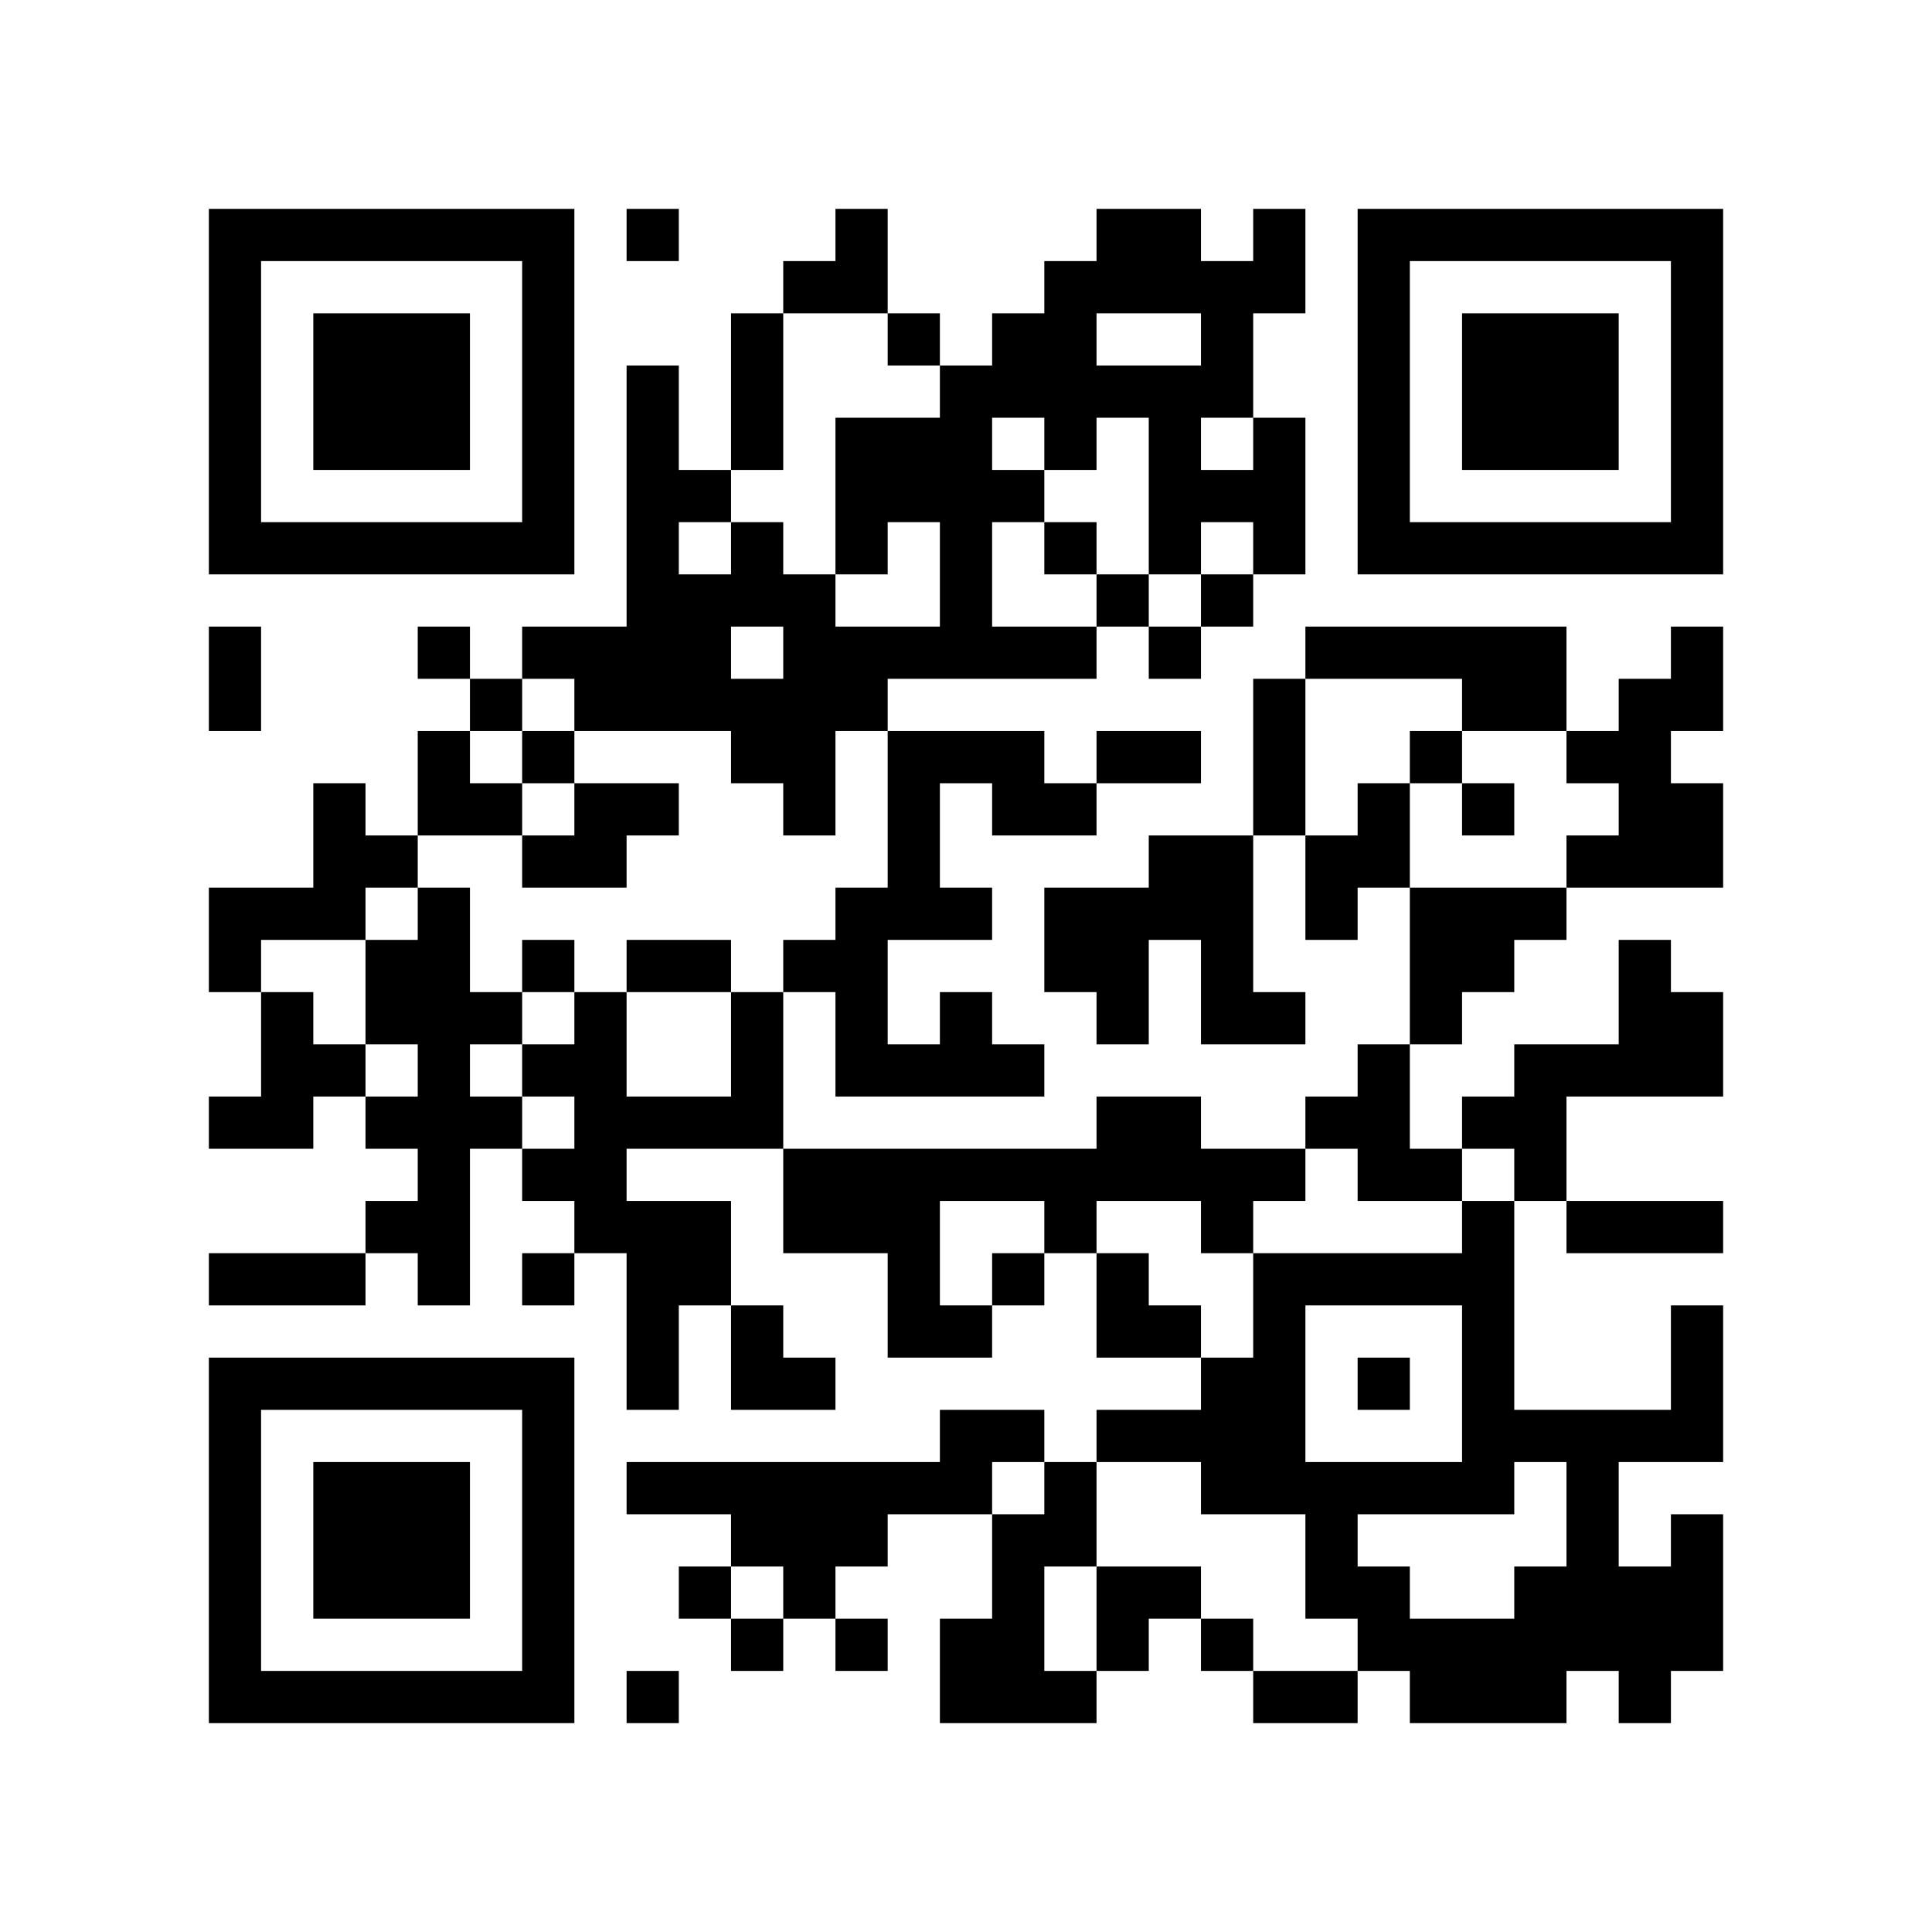
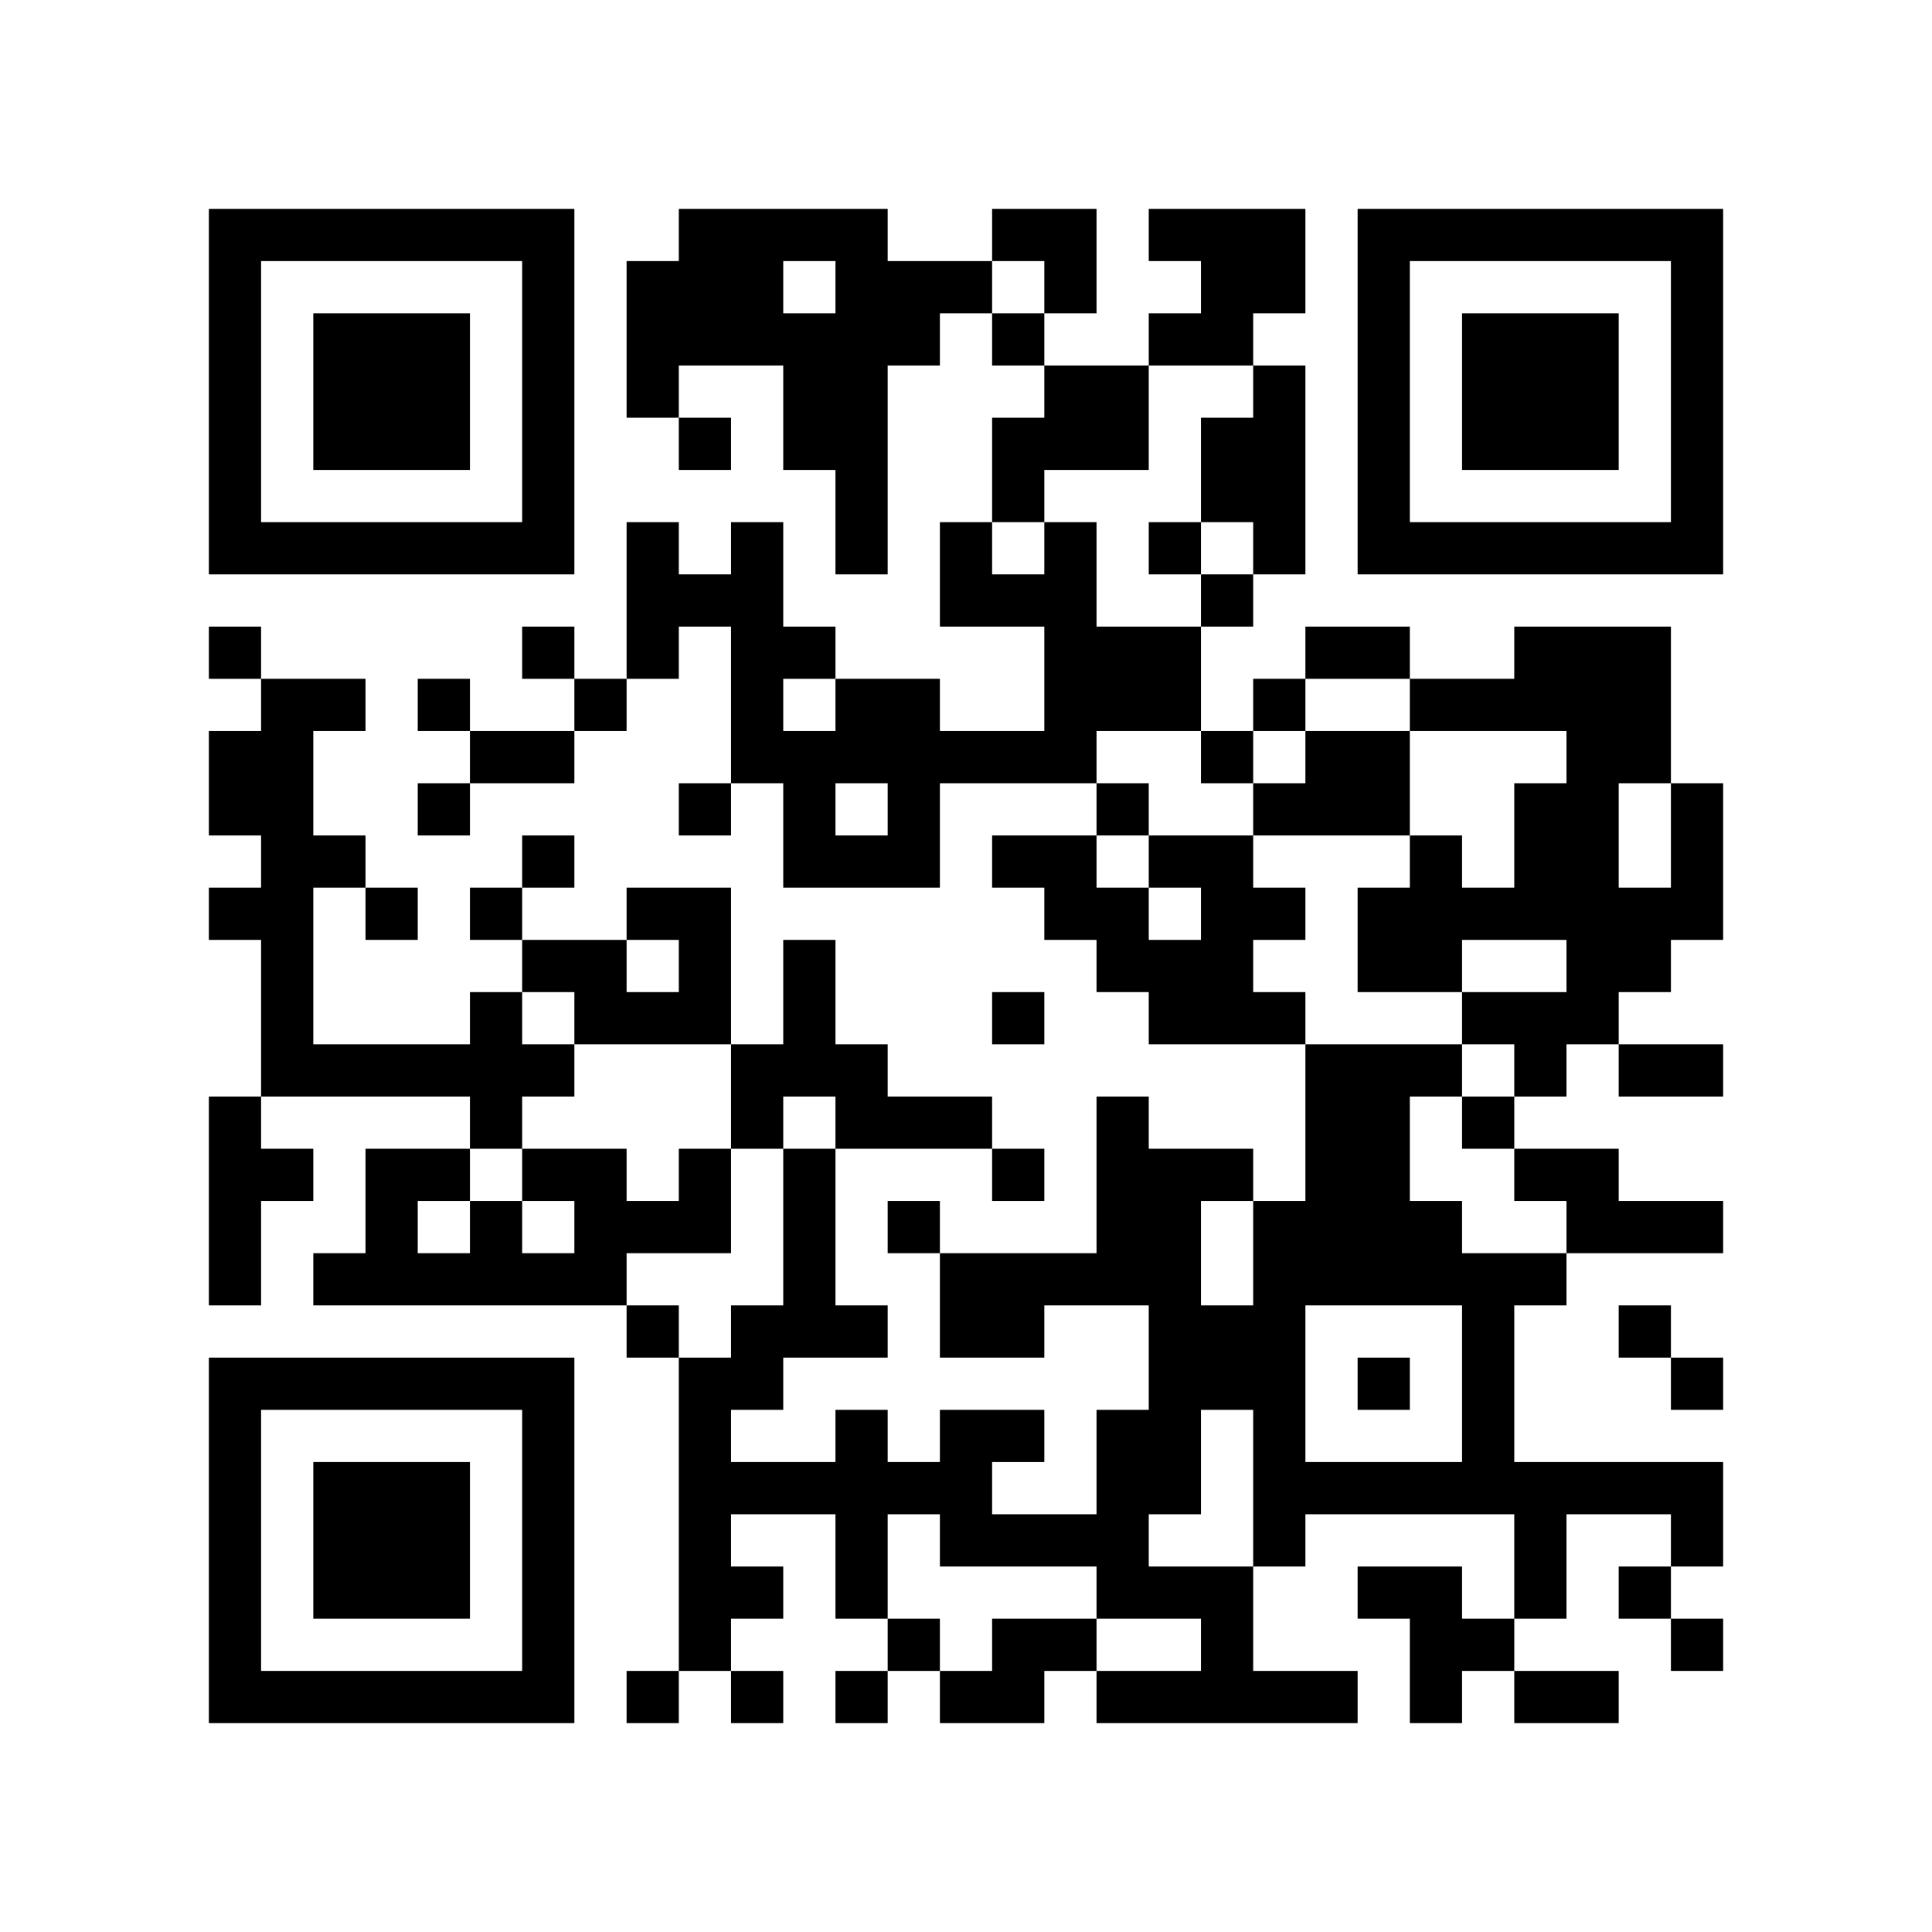
<svg xmlns="http://www.w3.org/2000/svg" width="37mm" height="37mm" version="1.1" viewBox="0 0 37 37">
  <rect fill="white" x="0" y="0" width="100%" height="100%" />
-   <path style="fill:#000000;fill-opacity:1;fill-rule:nonzero;stroke:none" d="M 10 32 L 10 33 L 11 33 L 11 32 z M 25 32 L 25 33 L 26 33 L 26 32 z M 21 24 L 21 25 L 22 25 L 22 24 z M 12 9 L 12 10 L 13 10 L 13 9 z M 14 11 L 14 12 L 15 12 L 15 11 z M 15 26 L 15 27 L 16 27 L 16 26 z M 4 21 L 4 22 L 5 22 L 5 21 z M 28 18 L 28 19 L 29 19 L 29 18 z M 5 32 L 5 33 L 6 33 L 6 32 z M 17 24 L 17 25 L 18 25 L 18 24 z M 30 16 L 30 17 L 31 17 L 31 16 z M 7 6 L 7 7 L 8 7 L 8 6 z M 10 27 L 10 28 L 11 28 L 11 27 z M 23 17 L 23 18 L 24 18 L 24 17 z M 21 17 L 21 18 L 22 18 L 22 17 z M 22 14 L 22 15 L 23 15 L 23 14 z M 26 16 L 26 17 L 27 17 L 27 16 z M 13 13 L 13 14 L 14 14 L 14 13 z M 13 23 L 13 24 L 14 24 L 14 23 z M 28 25 L 28 26 L 29 26 L 29 25 z M 18 12 L 18 13 L 19 13 L 19 12 z M 16 12 L 16 13 L 17 13 L 17 12 z M 29 20 L 29 21 L 30 21 L 30 20 z M 17 17 L 17 18 L 18 18 L 18 17 z M 30 27 L 30 28 L 31 28 L 31 27 z M 4 18 L 4 19 L 5 19 L 5 18 z M 31 10 L 31 11 L 32 11 L 32 10 z M 5 19 L 5 20 L 6 20 L 6 19 z M 32 5 L 32 6 L 33 6 L 33 5 z M 6 16 L 6 17 L 7 17 L 7 16 z M 7 21 L 7 22 L 8 22 L 8 21 z M 10 18 L 10 19 L 11 19 L 11 18 z M 23 22 L 23 23 L 24 23 L 24 22 z M 11 19 L 11 20 L 12 20 L 12 19 z M 24 25 L 24 26 L 25 26 L 25 25 z M 22 9 L 22 10 L 23 10 L 23 9 z M 25 12 L 25 13 L 26 13 L 26 12 z M 27 10 L 27 11 L 28 11 L 28 10 z M 14 13 L 14 14 L 15 14 L 15 13 z M 13 24 L 13 25 L 14 25 L 14 24 z M 28 32 L 28 33 L 29 33 L 29 32 z M 19 14 L 19 15 L 20 15 L 20 14 z M 15 30 L 15 31 L 16 31 L 16 30 z M 4 9 L 4 10 L 5 10 L 5 9 z M 28 6 L 28 7 L 29 7 L 29 6 z M 5 4 L 5 5 L 6 5 L 6 4 z M 29 7 L 29 8 L 30 8 L 30 7 z M 8 15 L 8 16 L 9 16 L 9 15 z M 7 26 L 7 27 L 8 27 L 8 26 z M 10 5 L 10 6 L 11 6 L 11 5 z M 8 21 L 8 22 L 9 22 L 9 21 z M 23 31 L 23 32 L 24 32 L 24 31 z M 24 32 L 24 33 L 25 33 L 25 32 z M 10 31 L 10 32 L 11 32 L 11 31 z M 25 21 L 25 22 L 26 22 L 26 21 z M 23 5 L 23 6 L 24 6 L 24 5 z M 21 21 L 21 22 L 22 22 L 22 21 z M 12 4 L 12 5 L 13 5 L 13 4 z M 15 23 L 15 24 L 16 24 L 16 23 z M 30 29 L 30 30 L 31 30 L 31 29 z M 4 32 L 4 33 L 5 33 L 5 32 z M 28 13 L 28 14 L 29 14 L 29 13 z M 29 8 L 29 9 L 30 9 L 30 8 z M 32 27 L 32 28 L 33 28 L 33 27 z M 30 7 L 30 8 L 31 8 L 31 7 z M 31 14 L 31 15 L 32 15 L 32 14 z M 8 28 L 8 29 L 9 29 L 9 28 z M 20 15 L 20 16 L 21 16 L 21 15 z M 10 22 L 10 23 L 11 23 L 11 22 z M 25 30 L 25 31 L 26 31 L 26 30 z M 21 14 L 21 15 L 22 15 L 22 14 z M 26 21 L 26 22 L 27 22 L 27 21 z M 24 5 L 24 6 L 25 6 L 25 5 z M 22 21 L 22 22 L 23 22 L 23 21 z M 27 24 L 27 25 L 28 25 L 28 24 z M 12 11 L 12 12 L 13 12 L 13 11 z M 26 15 L 26 16 L 27 16 L 27 15 z M 15 12 L 15 13 L 16 13 L 16 12 z M 18 11 L 18 12 L 19 12 L 19 11 z M 16 23 L 16 24 L 17 24 L 17 23 z M 29 17 L 29 18 L 30 18 L 30 17 z M 17 22 L 17 23 L 18 23 L 18 22 z M 6 29 L 6 30 L 7 30 L 7 29 z M 30 14 L 30 15 L 31 15 L 31 14 z M 4 13 L 4 14 L 5 14 L 5 13 z M 7 8 L 7 9 L 8 9 L 8 8 z M 32 8 L 32 9 L 33 9 L 33 8 z M 9 10 L 9 11 L 10 11 L 10 10 z M 20 6 L 20 7 L 21 7 L 21 6 z M 23 19 L 23 20 L 24 20 L 24 19 z M 21 7 L 21 8 L 22 8 L 22 7 z M 11 20 L 11 21 L 12 21 L 12 20 z M 22 12 L 22 13 L 23 13 L 23 12 z M 20 28 L 20 29 L 21 29 L 21 28 z M 25 17 L 25 18 L 26 18 L 26 17 z M 12 18 L 12 19 L 13 19 L 13 18 z M 26 6 L 26 7 L 27 7 L 27 6 z M 12 24 L 12 25 L 13 25 L 13 24 z M 15 5 L 15 6 L 16 6 L 16 5 z M 13 21 L 13 22 L 14 22 L 14 21 z M 28 27 L 28 28 L 29 28 L 29 27 z M 14 26 L 14 27 L 15 27 L 15 26 z M 17 15 L 17 16 L 18 16 L 18 15 z M 6 20 L 6 21 L 7 21 L 7 20 z M 4 4 L 4 5 L 5 5 L 5 4 z M 5 17 L 5 18 L 6 18 L 6 17 z M 8 18 L 8 19 L 9 19 L 9 18 z M 32 7 L 32 8 L 33 8 L 33 7 z M 9 19 L 9 20 L 10 20 L 10 19 z M 7 23 L 7 24 L 8 24 L 8 23 z M 10 16 L 10 17 L 11 17 L 11 16 z M 8 24 L 8 25 L 9 25 L 9 24 z M 11 13 L 11 14 L 12 14 L 12 13 z M 24 27 L 24 28 L 25 28 L 25 27 z M 22 7 L 22 8 L 23 8 L 23 7 z M 26 9 L 26 10 L 27 10 L 27 9 z M 27 4 L 27 5 L 28 5 L 28 4 z M 13 30 L 13 31 L 14 31 L 14 30 z M 16 5 L 16 6 L 17 6 L 17 5 z M 14 21 L 14 22 L 15 22 L 15 21 z M 19 24 L 19 25 L 20 25 L 20 24 z M 17 8 L 17 9 L 18 9 L 18 8 z M 28 8 L 28 9 L 29 9 L 29 8 z M 5 10 L 5 11 L 6 11 L 6 10 z M 32 30 L 32 31 L 33 31 L 33 30 z M 30 10 L 30 11 L 31 11 L 31 10 z M 7 28 L 7 29 L 8 29 L 8 28 z M 8 23 L 8 24 L 9 24 L 9 23 z M 10 29 L 10 30 L 11 30 L 11 29 z M 23 7 L 23 8 L 24 8 L 24 7 z M 21 27 L 21 28 L 22 28 L 22 27 z M 24 8 L 24 9 L 25 9 L 25 8 z M 18 28 L 18 29 L 19 29 L 19 28 z M 14 28 L 14 29 L 15 29 L 15 28 z M 28 15 L 28 16 L 29 16 L 29 15 z M 6 32 L 6 33 L 7 33 L 7 32 z M 31 16 L 31 17 L 32 17 L 32 16 z M 8 30 L 8 31 L 9 31 L 9 30 z M 32 19 L 32 20 L 33 20 L 33 19 z M 20 17 L 20 18 L 21 18 L 21 17 z M 10 20 L 10 21 L 11 21 L 11 20 z M 25 28 L 25 29 L 26 29 L 26 28 z M 12 13 L 12 14 L 13 14 L 13 13 z M 14 7 L 14 8 L 15 8 L 15 7 z M 19 30 L 19 31 L 20 31 L 20 30 z M 15 14 L 15 15 L 16 15 L 16 14 z M 18 9 L 18 10 L 19 10 L 19 9 z M 16 17 L 16 18 L 17 18 L 17 17 z M 5 20 L 5 21 L 6 21 L 6 20 z M 17 20 L 17 21 L 18 21 L 18 20 z M 7 10 L 7 11 L 8 11 L 8 10 z M 32 10 L 32 11 L 33 11 L 33 10 z M 20 8 L 20 9 L 21 9 L 21 8 z M 21 5 L 21 6 L 22 6 L 22 5 z M 11 22 L 11 23 L 12 23 L 12 22 z M 24 14 L 24 15 L 25 15 L 25 14 z M 22 10 L 22 11 L 23 11 L 23 10 z M 21 31 L 21 32 L 22 32 L 22 31 z M 26 4 L 26 5 L 27 5 L 27 4 z M 14 14 L 14 15 L 15 15 L 15 14 z M 12 26 L 12 27 L 13 27 L 13 26 z M 16 8 L 16 9 L 17 9 L 17 8 z M 15 29 L 15 30 L 16 30 L 16 29 z M 30 23 L 30 24 L 31 24 L 31 23 z M 4 6 L 4 7 L 5 7 L 5 6 z M 7 19 L 7 20 L 8 20 L 8 19 z M 31 30 L 31 31 L 32 31 L 32 30 z M 8 12 L 8 13 L 9 13 L 9 12 z M 10 6 L 10 7 L 11 7 L 11 6 z M 8 26 L 8 27 L 9 27 L 9 26 z M 23 26 L 23 27 L 24 27 L 24 26 z M 11 15 L 11 16 L 12 16 L 12 15 z M 22 5 L 22 6 L 23 6 L 23 5 z M 25 24 L 25 25 L 26 25 L 26 24 z M 26 31 L 26 32 L 27 32 L 27 31 z M 13 28 L 13 29 L 14 29 L 14 28 z M 18 27 L 18 28 L 19 28 L 19 27 z M 17 6 L 17 7 L 18 7 L 18 6 z M 30 30 L 30 31 L 31 31 L 31 30 z M 4 29 L 4 30 L 5 30 L 5 29 z M 28 10 L 28 11 L 29 11 L 29 10 z M 16 29 L 16 30 L 17 30 L 17 29 z M 31 23 L 31 24 L 32 24 L 32 23 z M 6 7 L 6 8 L 7 8 L 7 7 z M 30 8 L 30 9 L 31 9 L 31 8 z M 7 30 L 7 31 L 8 31 L 8 30 z M 31 13 L 31 14 L 32 14 L 32 13 z M 10 9 L 10 10 L 11 10 L 11 9 z M 24 28 L 24 29 L 25 29 L 25 28 z M 20 12 L 20 13 L 21 13 L 21 12 z M 23 9 L 23 10 L 24 10 L 24 9 z M 21 25 L 21 26 L 22 26 L 22 25 z M 26 22 L 26 23 L 27 23 L 27 22 z M 24 10 L 24 11 L 25 11 L 25 10 z M 22 22 L 22 23 L 23 23 L 23 22 z M 27 31 L 27 32 L 28 32 L 28 31 z M 12 8 L 12 9 L 13 9 L 13 8 z M 14 10 L 14 11 L 15 11 L 15 10 z M 28 17 L 28 18 L 29 18 L 29 17 z M 16 20 L 16 21 L 17 21 L 17 20 z M 29 12 L 29 13 L 30 13 L 30 12 z M 19 9 L 19 10 L 20 10 L 20 9 z M 17 25 L 17 26 L 18 26 L 18 25 z M 32 23 L 32 24 L 33 24 L 33 23 z M 6 30 L 6 31 L 7 31 L 7 30 z M 7 7 L 7 8 L 8 8 L 8 7 z M 31 18 L 31 19 L 32 19 L 32 18 z M 8 8 L 8 9 L 9 9 L 9 8 z M 32 13 L 32 14 L 33 14 L 33 13 z M 10 26 L 10 27 L 11 27 L 11 26 z M 21 18 L 21 19 L 22 19 L 22 18 z M 22 17 L 22 18 L 23 18 L 23 17 z M 12 15 L 12 16 L 13 16 L 13 15 z M 27 18 L 27 19 L 28 19 L 28 18 z M 12 21 L 12 22 L 13 22 L 13 21 z M 4 27 L 4 28 L 5 28 L 5 27 z M 28 24 L 28 25 L 29 25 L 29 24 z M 16 19 L 16 20 L 17 20 L 17 19 z M 5 26 L 5 27 L 6 27 L 6 26 z M 29 21 L 29 22 L 30 22 L 30 21 z M 19 6 L 19 7 L 20 7 L 20 6 z M 4 17 L 4 18 L 5 18 L 5 17 z M 8 7 L 8 8 L 9 8 L 9 7 z M 32 4 L 32 5 L 33 5 L 33 4 z M 20 10 L 20 11 L 21 11 L 21 10 z M 23 23 L 23 24 L 24 24 L 24 23 z M 21 11 L 21 12 L 22 12 L 22 11 z M 11 16 L 11 17 L 12 17 L 12 16 z M 24 24 L 24 25 L 25 25 L 25 24 z M 22 8 L 22 9 L 23 9 L 23 8 z M 20 32 L 20 33 L 21 33 L 21 32 z M 26 10 L 26 11 L 27 11 L 27 10 z M 12 28 L 12 29 L 13 29 L 13 28 z M 28 31 L 28 32 L 29 32 L 29 31 z M 18 22 L 18 23 L 19 23 L 19 22 z M 16 10 L 16 11 L 17 11 L 17 10 z M 29 30 L 29 31 L 30 31 L 30 30 z M 19 15 L 19 16 L 20 16 L 20 15 z M 4 8 L 4 9 L 5 9 L 5 8 z M 31 32 L 31 33 L 32 33 L 32 32 z M 8 14 L 8 15 L 9 15 L 9 14 z M 6 10 L 6 11 L 7 11 L 7 10 z M 9 15 L 9 16 L 10 16 L 10 15 z M 10 4 L 10 5 L 11 5 L 11 4 z M 8 20 L 8 21 L 9 21 L 9 20 z M 23 28 L 23 29 L 24 29 L 24 28 z M 20 23 L 20 24 L 21 24 L 21 23 z M 10 30 L 10 31 L 11 31 L 11 30 z M 21 22 L 21 23 L 22 23 L 22 22 z M 27 32 L 27 33 L 28 33 L 28 32 z M 18 25 L 18 26 L 19 26 L 19 25 z M 19 20 L 19 21 L 20 21 L 20 20 z M 30 28 L 30 29 L 31 29 L 31 28 z M 4 31 L 4 32 L 5 32 L 5 31 z M 28 12 L 28 13 L 29 13 L 29 12 z M 16 31 L 16 32 L 17 32 L 17 31 z M 32 26 L 32 27 L 33 27 L 33 26 z M 30 6 L 30 7 L 31 7 L 31 6 z M 7 32 L 7 33 L 8 33 L 8 32 z M 31 15 L 31 16 L 32 16 L 32 15 z M 32 16 L 32 17 L 33 17 L 33 16 z M 23 11 L 23 12 L 24 12 L 24 11 z M 26 20 L 26 21 L 27 21 L 27 20 z M 24 4 L 24 5 L 25 5 L 25 4 z M 12 10 L 12 11 L 13 11 L 13 10 z M 13 11 L 13 12 L 14 12 L 14 11 z M 18 32 L 18 33 L 19 33 L 19 32 z M 14 8 L 14 9 L 15 9 L 15 8 z M 19 29 L 19 30 L 20 30 L 20 29 z M 15 13 L 15 14 L 16 14 L 16 13 z M 18 10 L 18 11 L 19 11 L 19 10 z M 16 22 L 16 23 L 17 23 L 17 22 z M 17 23 L 17 24 L 18 24 L 18 23 z M 6 28 L 6 29 L 7 29 L 7 28 z M 4 12 L 4 13 L 5 13 L 5 12 z M 31 4 L 31 5 L 32 5 L 32 4 z M 8 10 L 8 11 L 9 11 L 9 10 z M 32 15 L 32 16 L 33 16 L 33 15 z M 20 5 L 20 6 L 21 6 L 21 5 z M 10 24 L 10 25 L 11 25 L 11 24 z M 23 16 L 23 17 L 24 17 L 24 16 z M 11 21 L 11 22 L 12 22 L 12 21 z M 24 19 L 24 20 L 25 20 L 25 19 z M 27 22 L 27 23 L 28 23 L 28 22 z M 13 12 L 13 13 L 14 13 L 14 12 z M 27 12 L 27 13 L 28 13 L 28 12 z M 14 19 L 14 20 L 15 20 L 15 19 z M 12 23 L 12 24 L 13 24 L 13 23 z M 15 18 L 15 19 L 16 19 L 16 18 z M 28 26 L 28 27 L 29 27 L 29 26 z M 16 13 L 16 14 L 17 14 L 17 13 z M 5 24 L 5 25 L 6 25 L 6 24 z M 29 27 L 29 28 L 30 28 L 30 27 z M 17 16 L 17 17 L 18 17 L 18 16 z M 8 17 L 8 18 L 9 18 L 9 17 z M 32 6 L 32 7 L 33 7 L 33 6 z M 6 17 L 6 18 L 7 18 L 7 17 z M 9 4 L 9 5 L 10 5 L 10 4 z M 24 26 L 24 27 L 25 27 L 25 26 z M 26 8 L 26 9 L 27 9 L 27 8 z M 15 11 L 15 12 L 16 12 L 16 11 z M 18 20 L 18 21 L 19 21 L 19 20 z M 16 4 L 16 5 L 17 5 L 17 4 z M 14 20 L 14 21 L 15 21 L 15 20 z M 17 9 L 17 10 L 18 10 L 18 9 z M 4 10 L 4 11 L 5 11 L 5 10 z M 28 7 L 28 8 L 29 8 L 29 7 z M 29 6 L 29 7 L 30 7 L 30 6 z M 32 29 L 32 30 L 33 30 L 33 29 z M 6 8 L 6 9 L 7 9 L 7 8 z M 9 13 L 9 14 L 10 14 L 10 13 z M 7 29 L 7 30 L 8 30 L 8 29 z M 10 10 L 10 11 L 11 11 L 11 10 z M 8 22 L 8 23 L 9 23 L 9 22 z M 10 28 L 10 29 L 11 29 L 11 28 z M 22 27 L 22 28 L 23 28 L 23 27 z M 18 31 L 18 32 L 19 32 L 19 31 z M 14 31 L 14 32 L 15 32 L 15 31 z M 19 22 L 19 23 L 20 23 L 20 22 z M 15 22 L 15 23 L 16 23 L 16 22 z M 31 27 L 31 28 L 32 28 L 32 27 z M 17 28 L 17 29 L 18 29 L 18 28 z M 32 20 L 32 21 L 33 21 L 33 20 z M 30 4 L 30 5 L 31 5 L 31 4 z M 8 29 L 8 30 L 9 30 L 9 29 z M 9 32 L 9 33 L 10 33 L 10 32 z M 25 29 L 25 30 L 26 30 L 26 29 z M 26 26 L 26 27 L 27 27 L 27 26 z M 12 12 L 12 13 L 13 13 L 13 12 z M 26 12 L 26 13 L 27 13 L 27 12 z M 13 9 L 13 10 L 14 10 L 14 9 z M 27 17 L 27 18 L 28 18 L 28 17 z M 14 6 L 14 7 L 15 7 L 15 6 z M 19 31 L 19 32 L 20 32 L 20 31 z M 15 15 L 15 16 L 16 16 L 16 15 z M 4 24 L 4 25 L 5 25 L 5 24 z M 28 21 L 28 22 L 29 22 L 29 21 z M 18 8 L 18 9 L 19 9 L 19 8 z M 5 21 L 5 22 L 6 22 L 6 21 z M 6 26 L 6 27 L 7 27 L 7 26 z M 8 4 L 8 5 L 9 5 L 9 4 z M 32 9 L 32 10 L 33 10 L 33 9 z M 20 7 L 20 8 L 21 8 L 21 7 z M 10 14 L 10 15 L 11 15 L 11 14 z M 23 18 L 23 19 L 24 19 L 24 18 z M 11 23 L 11 24 L 12 24 L 12 23 z M 24 13 L 24 14 L 25 14 L 25 13 z M 20 29 L 20 30 L 21 30 L 21 29 z M 25 16 L 25 17 L 26 17 L 26 16 z M 26 7 L 26 8 L 27 8 L 27 7 z M 13 18 L 13 19 L 14 19 L 14 18 z M 27 14 L 27 15 L 28 15 L 28 14 z M 12 25 L 12 26 L 13 26 L 13 25 z M 28 28 L 28 29 L 29 29 L 29 28 z M 18 19 L 18 20 L 19 20 L 19 19 z M 17 14 L 17 15 L 18 15 L 18 14 z M 4 5 L 4 6 L 5 6 L 5 5 z M 7 16 L 7 17 L 8 17 L 8 16 z M 31 31 L 31 32 L 32 32 L 32 31 z M 8 19 L 8 20 L 9 20 L 9 19 z M 6 15 L 6 16 L 7 16 L 7 15 z M 23 27 L 23 28 L 24 28 L 24 27 z M 11 12 L 11 13 L 12 13 L 12 12 z M 22 4 L 22 5 L 23 5 L 23 4 z M 26 30 L 26 31 L 27 31 L 27 30 z M 22 30 L 22 31 L 23 31 L 23 30 z M 12 32 L 12 33 L 13 33 L 13 32 z M 19 27 L 19 28 L 20 28 L 20 27 z M 4 28 L 4 29 L 5 29 L 5 28 z M 16 28 L 16 29 L 17 29 L 17 28 z M 31 20 L 31 21 L 32 21 L 32 20 z M 29 4 L 29 5 L 30 5 L 30 4 z M 32 31 L 32 32 L 33 32 L 33 31 z M 6 6 L 6 7 L 7 7 L 7 6 z M 10 8 L 10 9 L 11 9 L 11 8 z M 8 32 L 8 33 L 9 33 L 9 32 z M 9 21 L 9 22 L 10 22 L 10 21 z M 23 6 L 23 7 L 24 7 L 24 6 z M 24 9 L 24 10 L 25 10 L 25 9 z M 22 25 L 22 26 L 23 26 L 23 25 z M 27 28 L 27 29 L 28 29 L 28 28 z M 12 7 L 12 8 L 13 8 L 13 7 z M 14 29 L 14 30 L 15 30 L 15 29 z M 19 32 L 19 33 L 20 33 L 20 32 z M 18 7 L 18 8 L 19 8 L 19 7 z M 29 13 L 29 14 L 30 14 L 30 13 z M 7 4 L 7 5 L 8 5 L 8 4 z M 31 19 L 31 20 L 32 20 L 32 19 z M 32 12 L 32 13 L 33 13 L 33 12 z M 20 18 L 20 19 L 21 19 L 21 18 z M 21 19 L 21 20 L 22 20 L 22 19 z M 26 24 L 26 25 L 27 25 L 27 24 z M 22 16 L 22 17 L 23 17 L 23 16 z M 27 19 L 27 20 L 28 20 L 28 19 z M 4 26 L 4 27 L 5 27 L 5 26 z M 28 23 L 28 24 L 29 24 L 29 23 z M 18 14 L 18 15 L 19 15 L 19 14 z M 16 18 L 16 19 L 17 19 L 17 18 z M 29 22 L 29 23 L 30 23 L 30 22 z M 19 7 L 19 8 L 20 8 L 20 7 z M 6 24 L 6 25 L 7 25 L 7 24 z M 8 6 L 8 7 L 9 7 L 9 6 z M 10 12 L 10 13 L 11 13 L 11 12 z M 21 4 L 21 5 L 22 5 L 22 4 z M 24 15 L 24 16 L 25 16 L 25 15 z M 21 30 L 21 31 L 22 31 L 22 30 z M 26 5 L 26 6 L 27 6 L 27 5 z M 18 17 L 18 18 L 19 18 L 19 17 z M 16 9 L 16 10 L 17 10 L 17 9 z M 14 25 L 14 26 L 15 26 L 15 25 z M 29 31 L 29 32 L 30 32 L 30 31 z M 19 12 L 19 13 L 20 13 L 20 12 z M 17 12 L 17 13 L 18 13 L 18 12 z M 15 28 L 15 29 L 16 29 L 16 28 z M 30 20 L 30 21 L 31 21 L 31 20 z M 4 7 L 4 8 L 5 8 L 5 7 z M 28 4 L 28 5 L 29 5 L 29 4 z M 7 18 L 7 19 L 8 19 L 8 18 z M 10 7 L 10 8 L 11 8 L 11 7 z M 9 26 L 9 27 L 10 27 L 10 26 z M 24 22 L 24 23 L 25 23 L 25 22 z M 20 22 L 20 23 L 21 23 L 21 22 z M 26 28 L 26 29 L 27 29 L 27 28 z M 29 32 L 29 33 L 30 33 L 30 32 z M 30 31 L 30 32 L 31 32 L 31 31 z M 4 30 L 4 31 L 5 31 L 5 30 z M 29 10 L 29 11 L 30 11 L 30 10 z M 32 25 L 32 26 L 33 26 L 33 25 z M 6 4 L 6 5 L 7 5 L 7 4 z" id="qr-path" />
+   <path style="fill:#000000;fill-opacity:1;fill-rule:nonzero;stroke:none" d="M 24 29 L 24 30 L 25 30 L 25 29 z M 20 13 L 20 14 L 21 14 L 21 13 z M 10 32 L 10 33 L 11 33 L 11 32 z M 25 32 L 25 33 L 26 33 L 26 32 z M 23 8 L 23 9 L 24 9 L 24 8 z M 21 24 L 21 25 L 22 25 L 22 24 z M 26 23 L 26 24 L 27 24 L 27 23 z M 22 23 L 22 24 L 23 24 L 23 23 z M 27 30 L 27 31 L 28 31 L 28 30 z M 13 4 L 13 5 L 14 5 L 14 4 z M 14 11 L 14 12 L 15 12 L 15 11 z M 4 21 L 4 22 L 5 22 L 5 21 z M 18 5 L 18 6 L 19 6 L 19 5 z M 16 21 L 16 22 L 17 22 L 17 21 z M 5 32 L 5 33 L 6 33 L 6 32 z M 29 19 L 29 20 L 30 20 L 30 19 z M 19 8 L 19 9 L 20 9 L 20 8 z M 30 16 L 30 17 L 31 17 L 31 16 z M 7 6 L 7 7 L 8 7 L 8 6 z M 20 4 L 20 5 L 21 5 L 21 4 z M 10 27 L 10 28 L 11 28 L 11 27 z M 23 17 L 23 18 L 24 18 L 24 17 z M 21 17 L 21 18 L 22 18 L 22 17 z M 27 23 L 27 24 L 28 24 L 28 23 z M 27 13 L 27 14 L 28 14 L 28 13 z M 15 19 L 15 20 L 16 20 L 16 19 z M 13 23 L 13 24 L 14 24 L 14 23 z M 28 25 L 28 26 L 29 26 L 29 25 z M 29 20 L 29 21 L 30 21 L 30 20 z M 31 10 L 31 11 L 32 11 L 32 10 z M 5 19 L 5 20 L 6 20 L 6 19 z M 32 5 L 32 6 L 33 6 L 33 5 z M 6 16 L 6 17 L 7 17 L 7 16 z M 20 11 L 20 12 L 21 12 L 21 11 z M 10 18 L 10 19 L 11 19 L 11 18 z M 23 22 L 23 23 L 24 23 L 24 22 z M 11 19 L 11 20 L 12 20 L 12 19 z M 24 25 L 24 26 L 25 26 L 25 25 z M 25 12 L 25 13 L 26 13 L 26 12 z M 21 28 L 21 29 L 22 29 L 22 28 z M 27 10 L 27 11 L 28 11 L 28 10 z M 14 13 L 14 14 L 15 14 L 15 13 z M 15 8 L 15 9 L 16 9 L 16 8 z M 29 29 L 29 30 L 30 30 L 30 29 z M 19 14 L 19 15 L 20 15 L 20 14 z M 4 9 L 4 10 L 5 10 L 5 9 z M 28 6 L 28 7 L 29 7 L 29 6 z M 5 4 L 5 5 L 6 5 L 6 4 z M 29 7 L 29 8 L 30 8 L 30 7 z M 8 15 L 8 16 L 9 16 L 9 15 z M 32 28 L 32 29 L 33 29 L 33 28 z M 9 14 L 9 15 L 10 15 L 10 14 z M 7 26 L 7 27 L 8 27 L 8 26 z M 10 5 L 10 6 L 11 6 L 11 5 z M 23 31 L 23 32 L 24 32 L 24 31 z M 9 24 L 9 25 L 10 25 L 10 24 z M 24 32 L 24 33 L 25 33 L 25 32 z M 20 24 L 20 25 L 21 25 L 21 24 z M 10 31 L 10 32 L 11 32 L 11 31 z M 25 21 L 25 22 L 26 22 L 26 21 z M 23 5 L 23 6 L 24 6 L 24 5 z M 21 21 L 21 22 L 22 22 L 22 21 z M 22 26 L 22 27 L 23 27 L 23 26 z M 14 30 L 14 31 L 15 31 L 15 30 z M 15 23 L 15 24 L 16 24 L 16 23 z M 4 32 L 4 33 L 5 33 L 5 32 z M 28 13 L 28 14 L 29 14 L 29 13 z M 29 8 L 29 9 L 30 9 L 30 8 z M 30 7 L 30 8 L 31 8 L 31 7 z M 31 14 L 31 15 L 32 15 L 32 14 z M 8 28 L 8 29 L 9 29 L 9 28 z M 32 17 L 32 18 L 33 18 L 33 17 z M 10 22 L 10 23 L 11 23 L 11 22 z M 26 21 L 26 22 L 27 22 L 27 21 z M 24 5 L 24 6 L 25 6 L 25 5 z M 27 24 L 27 25 L 28 25 L 28 24 z M 12 11 L 12 12 L 13 12 L 13 11 z M 26 15 L 26 16 L 27 16 L 27 15 z M 15 12 L 15 13 L 16 13 L 16 12 z M 4 23 L 4 24 L 5 24 L 5 23 z M 18 11 L 18 12 L 19 12 L 19 11 z M 5 22 L 5 23 L 6 23 L 6 22 z M 29 17 L 29 18 L 30 18 L 30 17 z M 6 29 L 6 30 L 7 30 L 7 29 z M 30 14 L 30 15 L 31 15 L 31 14 z M 7 8 L 7 9 L 8 9 L 8 8 z M 32 8 L 32 9 L 33 9 L 33 8 z M 9 10 L 9 11 L 10 11 L 10 10 z M 23 19 L 23 20 L 24 20 L 24 19 z M 21 7 L 21 8 L 22 8 L 22 7 z M 22 12 L 22 13 L 23 13 L 23 12 z M 26 6 L 26 7 L 27 7 L 27 6 z M 13 19 L 13 20 L 14 20 L 14 19 z M 28 27 L 28 28 L 29 28 L 29 27 z M 16 14 L 16 15 L 17 15 L 17 14 z M 14 26 L 14 27 L 15 27 L 15 26 z M 19 19 L 19 20 L 20 20 L 20 19 z M 17 15 L 17 16 L 18 16 L 18 15 z M 6 20 L 6 21 L 7 21 L 7 20 z M 4 4 L 4 5 L 5 5 L 5 4 z M 7 17 L 7 18 L 8 18 L 8 17 z M 31 28 L 31 29 L 32 29 L 32 28 z M 5 17 L 5 18 L 6 18 L 6 17 z M 32 7 L 32 8 L 33 8 L 33 7 z M 9 19 L 9 20 L 10 20 L 10 19 z M 7 23 L 7 24 L 8 24 L 8 23 z M 10 16 L 10 17 L 11 17 L 11 16 z M 8 24 L 8 25 L 9 25 L 9 24 z M 21 8 L 21 9 L 22 9 L 22 8 z M 11 13 L 11 14 L 12 14 L 12 13 z M 24 27 L 24 28 L 25 28 L 25 27 z M 26 9 L 26 10 L 27 10 L 27 9 z M 27 4 L 27 5 L 28 5 L 28 4 z M 13 30 L 13 31 L 14 31 L 14 30 z M 18 21 L 18 22 L 19 22 L 19 21 z M 16 5 L 16 6 L 17 6 L 17 5 z M 14 21 L 14 22 L 15 22 L 15 21 z M 19 24 L 19 25 L 20 25 L 20 24 z M 30 32 L 30 33 L 31 33 L 31 32 z M 28 8 L 28 9 L 29 9 L 29 8 z M 5 10 L 5 11 L 6 11 L 6 10 z M 30 10 L 30 11 L 31 11 L 31 10 z M 7 28 L 7 29 L 8 29 L 8 28 z M 10 29 L 10 30 L 11 30 L 11 29 z M 21 27 L 21 28 L 22 28 L 22 27 z M 24 8 L 24 9 L 25 9 L 25 8 z M 22 24 L 22 25 L 23 25 L 23 24 z M 12 6 L 12 7 L 13 7 L 13 6 z M 18 28 L 18 29 L 19 29 L 19 28 z M 14 28 L 14 29 L 15 29 L 15 28 z M 15 25 L 15 26 L 16 26 L 16 25 z M 6 32 L 6 33 L 7 33 L 7 32 z M 8 30 L 8 31 L 9 31 L 9 30 z M 20 17 L 20 18 L 21 18 L 21 17 z M 10 20 L 10 21 L 11 21 L 11 20 z M 25 28 L 25 29 L 26 29 L 26 28 z M 21 12 L 21 13 L 22 13 L 22 12 z M 24 7 L 24 8 L 25 8 L 25 7 z M 22 19 L 22 20 L 23 20 L 23 19 z M 13 8 L 13 9 L 14 9 L 14 8 z M 27 16 L 27 17 L 28 17 L 28 16 z M 15 14 L 15 15 L 16 15 L 16 14 z M 5 20 L 5 21 L 6 21 L 6 20 z M 19 4 L 19 5 L 20 5 L 20 4 z M 30 12 L 30 13 L 31 13 L 31 12 z M 4 15 L 4 16 L 5 16 L 5 15 z M 7 10 L 7 11 L 8 11 L 8 10 z M 5 14 L 5 15 L 6 15 L 6 14 z M 32 10 L 32 11 L 33 11 L 33 10 z M 20 8 L 20 9 L 21 9 L 21 8 z M 11 22 L 11 23 L 12 23 L 12 22 z M 22 10 L 22 11 L 23 11 L 23 10 z M 25 15 L 25 16 L 26 16 L 26 15 z M 26 4 L 26 5 L 27 5 L 27 4 z M 13 17 L 13 18 L 14 18 L 14 17 z M 14 14 L 14 15 L 15 15 L 15 14 z M 15 7 L 15 8 L 16 8 L 16 7 z M 13 27 L 13 28 L 14 28 L 14 27 z M 16 8 L 16 9 L 17 9 L 17 8 z M 29 24 L 29 25 L 30 25 L 30 24 z M 17 13 L 17 14 L 18 14 L 18 13 z M 30 23 L 30 24 L 31 24 L 31 23 z M 4 6 L 4 7 L 5 7 L 5 6 z M 31 30 L 31 31 L 32 31 L 32 30 z M 9 17 L 9 18 L 10 18 L 10 17 z M 10 6 L 10 7 L 11 7 L 11 6 z M 8 26 L 8 27 L 9 27 L 9 26 z M 23 26 L 23 27 L 24 27 L 24 26 z M 25 24 L 25 25 L 26 25 L 26 24 z M 21 32 L 21 33 L 22 33 L 22 32 z M 13 28 L 13 29 L 14 29 L 14 28 z M 18 27 L 18 28 L 19 28 L 19 27 z M 16 7 L 16 8 L 17 8 L 17 7 z M 17 6 L 17 7 L 18 7 L 18 6 z M 4 29 L 4 30 L 5 30 L 5 29 z M 28 10 L 28 11 L 29 11 L 29 10 z M 16 29 L 16 30 L 17 30 L 17 29 z M 31 23 L 31 24 L 32 24 L 32 23 z M 6 7 L 6 8 L 7 8 L 7 7 z M 30 8 L 30 9 L 31 9 L 31 8 z M 7 30 L 7 31 L 8 31 L 8 30 z M 31 13 L 31 14 L 32 14 L 32 13 z M 10 9 L 10 10 L 11 10 L 11 9 z M 9 20 L 9 21 L 10 21 L 10 20 z M 24 28 L 24 29 L 25 29 L 25 28 z M 20 12 L 20 13 L 21 13 L 21 12 z M 23 9 L 23 10 L 24 10 L 24 9 z M 26 22 L 26 23 L 27 23 L 27 22 z M 24 10 L 24 11 L 25 11 L 25 10 z M 22 22 L 22 23 L 23 23 L 23 22 z M 27 31 L 27 32 L 28 32 L 28 31 z M 13 5 L 13 6 L 14 6 L 14 5 z M 14 10 L 14 11 L 15 11 L 15 10 z M 28 17 L 28 18 L 29 18 L 29 17 z M 16 20 L 16 21 L 17 21 L 17 20 z M 29 12 L 29 13 L 30 13 L 30 12 z M 19 9 L 19 10 L 20 10 L 20 9 z M 32 23 L 32 24 L 33 24 L 33 23 z M 6 30 L 6 31 L 7 31 L 7 30 z M 30 19 L 30 20 L 31 20 L 31 19 z M 7 7 L 7 8 L 8 8 L 8 7 z M 31 18 L 31 19 L 32 19 L 32 18 z M 8 8 L 8 9 L 9 9 L 9 8 z M 10 26 L 10 27 L 11 27 L 11 26 z M 23 14 L 23 15 L 24 15 L 24 14 z M 21 18 L 21 19 L 22 19 L 22 18 z M 24 17 L 24 18 L 25 18 L 25 17 z M 27 20 L 27 21 L 28 21 L 28 20 z M 27 18 L 27 19 L 28 19 L 28 18 z M 14 5 L 14 6 L 15 6 L 15 5 z M 15 16 L 15 17 L 16 17 L 16 16 z M 4 27 L 4 28 L 5 28 L 5 27 z M 28 24 L 28 25 L 29 25 L 29 24 z M 5 26 L 5 27 L 6 27 L 6 26 z M 19 6 L 19 7 L 20 7 L 20 6 z M 4 17 L 4 18 L 5 18 L 5 17 z M 8 7 L 8 8 L 9 8 L 9 7 z M 32 4 L 32 5 L 33 5 L 33 4 z M 20 10 L 20 11 L 21 11 L 21 10 z M 24 24 L 24 25 L 25 25 L 25 24 z M 21 29 L 21 30 L 22 30 L 22 29 z M 26 10 L 26 11 L 27 11 L 27 10 z M 14 12 L 14 13 L 15 13 L 15 12 z M 28 31 L 28 32 L 29 32 L 29 31 z M 16 10 L 16 11 L 17 11 L 17 10 z M 29 30 L 29 31 L 30 31 L 30 30 z M 4 8 L 4 9 L 5 9 L 5 8 z M 16 32 L 16 33 L 17 33 L 17 32 z M 6 10 L 6 11 L 7 11 L 7 10 z M 10 4 L 10 5 L 11 5 L 11 4 z M 8 20 L 8 21 L 9 21 L 9 20 z M 24 23 L 24 24 L 25 24 L 25 23 z M 10 30 L 10 31 L 11 31 L 11 30 z M 25 22 L 25 23 L 26 23 L 26 22 z M 21 22 L 21 23 L 22 23 L 22 22 z M 27 32 L 27 33 L 28 33 L 28 32 z M 18 25 L 18 26 L 19 26 L 19 25 z M 15 20 L 15 21 L 16 21 L 16 20 z M 30 28 L 30 29 L 31 29 L 31 28 z M 4 31 L 4 32 L 5 32 L 5 31 z M 31 25 L 31 26 L 32 26 L 32 25 z M 32 26 L 32 27 L 33 27 L 33 26 z M 30 6 L 30 7 L 31 7 L 31 6 z M 7 32 L 7 33 L 8 33 L 8 32 z M 32 16 L 32 17 L 33 17 L 33 16 z M 20 14 L 20 15 L 21 15 L 21 14 z M 23 11 L 23 12 L 24 12 L 24 11 z M 21 15 L 21 16 L 22 16 L 22 15 z M 26 20 L 26 21 L 27 21 L 27 20 z M 24 4 L 24 5 L 25 5 L 25 4 z M 12 10 L 12 11 L 13 11 L 13 10 z M 26 14 L 26 15 L 27 15 L 27 14 z M 13 11 L 13 12 L 14 12 L 14 11 z M 18 32 L 18 33 L 19 33 L 19 32 z M 19 29 L 19 30 L 20 30 L 20 29 z M 4 22 L 4 23 L 5 23 L 5 22 z M 28 19 L 28 20 L 29 20 L 29 19 z M 18 10 L 18 11 L 19 11 L 19 10 z M 19 11 L 19 12 L 20 12 L 20 11 z M 17 23 L 17 24 L 18 24 L 18 23 z M 6 28 L 6 29 L 7 29 L 7 28 z M 30 17 L 30 18 L 31 18 L 31 17 z M 4 12 L 4 13 L 5 13 L 5 12 z M 31 4 L 31 5 L 32 5 L 32 4 z M 8 10 L 8 11 L 9 11 L 9 10 z M 32 15 L 32 16 L 33 16 L 33 15 z M 20 5 L 20 6 L 21 6 L 21 5 z M 10 24 L 10 25 L 11 25 L 11 24 z M 23 16 L 23 17 L 24 17 L 24 16 z M 24 19 L 24 20 L 25 20 L 25 19 z M 12 17 L 12 18 L 13 18 L 13 17 z M 26 17 L 26 18 L 27 18 L 27 17 z M 12 23 L 12 24 L 13 24 L 13 23 z M 15 18 L 15 19 L 16 19 L 16 18 z M 13 22 L 13 23 L 14 23 L 14 22 z M 28 26 L 28 27 L 29 27 L 29 26 z M 16 13 L 16 14 L 17 14 L 17 13 z M 19 16 L 19 17 L 20 17 L 20 16 z M 17 16 L 17 17 L 18 17 L 18 16 z M 5 18 L 5 19 L 6 19 L 6 18 z M 32 6 L 32 7 L 33 7 L 33 6 z M 9 4 L 9 5 L 10 5 L 10 4 z M 7 20 L 7 21 L 8 21 L 8 20 z M 23 25 L 23 26 L 24 26 L 24 25 z M 11 18 L 11 19 L 12 19 L 12 18 z M 24 26 L 24 27 L 25 27 L 25 26 z M 22 6 L 22 7 L 23 7 L 23 6 z M 26 8 L 26 9 L 27 9 L 27 8 z M 22 32 L 22 33 L 23 33 L 23 32 z M 13 31 L 13 32 L 14 32 L 14 31 z M 16 4 L 16 5 L 17 5 L 17 4 z M 14 20 L 14 21 L 15 21 L 15 20 z M 29 28 L 29 29 L 30 29 L 30 28 z M 19 25 L 19 26 L 20 26 L 20 25 z M 4 10 L 4 11 L 5 11 L 5 10 z M 28 7 L 28 8 L 29 8 L 29 7 z M 29 6 L 29 7 L 30 7 L 30 6 z M 32 29 L 32 30 L 33 30 L 33 29 z M 6 8 L 6 9 L 7 9 L 7 8 z M 7 29 L 7 30 L 8 30 L 8 29 z M 10 10 L 10 11 L 11 11 L 11 10 z M 8 22 L 8 23 L 9 23 L 9 22 z M 23 30 L 23 31 L 24 31 L 24 30 z M 9 23 L 9 24 L 10 24 L 10 23 z M 10 28 L 10 29 L 11 29 L 11 28 z M 25 20 L 25 21 L 26 21 L 26 20 z M 23 4 L 23 5 L 24 5 L 24 4 z M 22 27 L 22 28 L 23 28 L 23 27 z M 12 5 L 12 6 L 13 6 L 13 5 z M 19 22 L 19 23 L 20 23 L 20 22 z M 15 22 L 15 23 L 16 23 L 16 22 z M 16 25 L 16 26 L 17 26 L 17 25 z M 29 15 L 29 16 L 30 16 L 30 15 z M 17 28 L 17 29 L 18 29 L 18 28 z M 32 20 L 32 21 L 33 21 L 33 20 z M 30 4 L 30 5 L 31 5 L 31 4 z M 31 17 L 31 18 L 32 18 L 32 17 z M 8 29 L 8 30 L 9 30 L 9 29 z M 9 32 L 9 33 L 10 33 L 10 32 z M 20 16 L 20 17 L 21 17 L 21 16 z M 21 13 L 21 14 L 22 14 L 22 13 z M 26 26 L 26 27 L 27 27 L 27 26 z M 22 18 L 22 19 L 23 19 L 23 18 z M 12 12 L 12 13 L 13 13 L 13 12 z M 26 12 L 26 13 L 27 13 L 27 12 z M 27 17 L 27 18 L 28 18 L 28 17 z M 14 6 L 14 7 L 15 7 L 15 6 z M 19 31 L 19 32 L 20 32 L 20 31 z M 15 15 L 15 16 L 16 16 L 16 15 z M 4 24 L 4 25 L 5 25 L 5 24 z M 28 21 L 28 22 L 29 22 L 29 21 z M 16 16 L 16 17 L 17 17 L 17 16 z M 29 16 L 29 17 L 30 17 L 30 16 z M 17 21 L 17 22 L 18 22 L 18 21 z M 6 26 L 6 27 L 7 27 L 7 26 z M 30 15 L 30 16 L 31 16 L 31 15 z M 4 14 L 4 15 L 5 15 L 5 14 z M 5 15 L 5 16 L 6 16 L 6 15 z M 8 4 L 8 5 L 9 5 L 9 4 z M 32 9 L 32 10 L 33 10 L 33 9 z M 20 7 L 20 8 L 21 8 L 21 7 z M 10 14 L 10 15 L 11 15 L 11 14 z M 23 18 L 23 19 L 24 19 L 24 18 z M 11 23 L 11 24 L 12 24 L 12 23 z M 24 13 L 24 14 L 25 14 L 25 13 z M 22 13 L 22 14 L 23 14 L 23 13 z M 20 29 L 20 30 L 21 30 L 21 29 z M 12 19 L 12 20 L 13 20 L 13 19 z M 26 7 L 26 8 L 27 8 L 27 7 z M 13 18 L 13 19 L 14 19 L 14 18 z M 12 25 L 12 26 L 13 26 L 13 25 z M 15 4 L 15 5 L 16 5 L 16 4 z M 28 28 L 28 29 L 29 29 L 29 28 z M 17 14 L 17 15 L 18 15 L 18 14 z M 30 22 L 30 23 L 31 23 L 31 22 z M 4 5 L 4 6 L 5 6 L 5 5 z M 5 16 L 5 17 L 6 17 L 6 16 z M 7 22 L 7 23 L 8 23 L 8 22 z M 22 4 L 22 5 L 23 5 L 23 4 z M 26 30 L 26 31 L 27 31 L 27 30 z M 22 30 L 22 31 L 23 31 L 23 30 z M 12 32 L 12 33 L 13 33 L 13 32 z M 13 29 L 13 30 L 14 30 L 14 29 z M 16 6 L 16 7 L 17 7 L 17 6 z M 19 27 L 19 28 L 20 28 L 20 27 z M 4 28 L 4 29 L 5 29 L 5 28 z M 16 28 L 16 29 L 17 29 L 17 28 z M 31 20 L 31 21 L 32 21 L 32 20 z M 29 4 L 29 5 L 30 5 L 30 4 z M 32 31 L 32 32 L 33 32 L 33 31 z M 6 6 L 6 7 L 7 7 L 7 6 z M 10 8 L 10 9 L 11 9 L 11 8 z M 8 32 L 8 33 L 9 33 L 9 32 z M 23 32 L 23 33 L 24 33 L 24 32 z M 9 21 L 9 22 L 10 22 L 10 21 z M 23 6 L 23 7 L 24 7 L 24 6 z M 24 9 L 24 10 L 25 10 L 25 9 z M 22 25 L 22 26 L 23 26 L 23 25 z M 27 28 L 27 29 L 28 29 L 28 28 z M 12 7 L 12 8 L 13 8 L 13 7 z M 13 6 L 13 7 L 14 7 L 14 6 z M 18 29 L 18 30 L 19 30 L 19 29 z M 19 32 L 19 33 L 20 33 L 20 32 z M 15 24 L 15 25 L 16 25 L 16 24 z M 16 27 L 16 28 L 17 28 L 17 27 z M 29 13 L 29 14 L 30 14 L 30 13 z M 30 18 L 30 19 L 31 19 L 31 18 z M 7 4 L 7 5 L 8 5 L 8 4 z M 11 24 L 11 25 L 12 25 L 12 24 z M 26 24 L 26 25 L 27 25 L 27 24 z M 22 16 L 22 17 L 23 17 L 23 16 z M 26 18 L 26 19 L 27 19 L 27 18 z M 13 15 L 13 16 L 14 16 L 14 15 z M 14 4 L 14 5 L 15 5 L 15 4 z M 4 26 L 4 27 L 5 27 L 5 26 z M 18 14 L 18 15 L 19 15 L 19 14 z M 29 22 L 29 23 L 30 23 L 30 22 z M 6 24 L 6 25 L 7 25 L 7 24 z M 30 13 L 30 14 L 31 14 L 31 13 z M 5 13 L 5 14 L 6 14 L 6 13 z M 8 6 L 8 7 L 9 7 L 9 6 z M 10 12 L 10 13 L 11 13 L 11 12 z M 24 15 L 24 16 L 25 16 L 25 15 z M 20 31 L 20 32 L 21 32 L 21 31 z M 25 14 L 25 15 L 26 15 L 26 14 z M 21 30 L 21 31 L 22 31 L 22 30 z M 26 5 L 26 6 L 27 6 L 27 5 z M 15 6 L 15 7 L 16 7 L 16 6 z M 13 26 L 13 27 L 14 27 L 14 26 z M 16 9 L 16 10 L 17 10 L 17 9 z M 14 25 L 14 26 L 15 26 L 15 25 z M 15 28 L 15 29 L 16 29 L 16 28 z M 4 7 L 4 8 L 5 8 L 5 7 z M 28 4 L 28 5 L 29 5 L 29 4 z M 8 13 L 8 14 L 9 14 L 9 13 z M 6 13 L 6 14 L 7 14 L 7 13 z M 7 24 L 7 25 L 8 25 L 8 24 z M 10 7 L 10 8 L 11 8 L 11 7 z M 9 26 L 9 27 L 10 27 L 10 26 z M 25 23 L 25 24 L 26 24 L 26 23 z M 21 23 L 21 24 L 22 24 L 22 23 z M 26 28 L 26 29 L 27 29 L 27 28 z M 22 28 L 22 29 L 23 29 L 23 28 z M 18 24 L 18 25 L 19 25 L 19 24 z M 14 32 L 14 33 L 15 33 L 15 32 z M 29 32 L 29 33 L 30 33 L 30 32 z M 17 5 L 17 6 L 18 6 L 18 5 z M 4 30 L 4 31 L 5 31 L 5 30 z M 16 30 L 16 31 L 17 31 L 17 30 z M 29 10 L 29 11 L 30 11 L 30 10 z M 17 31 L 17 32 L 18 32 L 18 31 z M 6 4 L 6 5 L 7 5 L 7 4 z M 31 12 L 31 13 L 32 13 L 32 12 z" id="qr-path" />
</svg>
